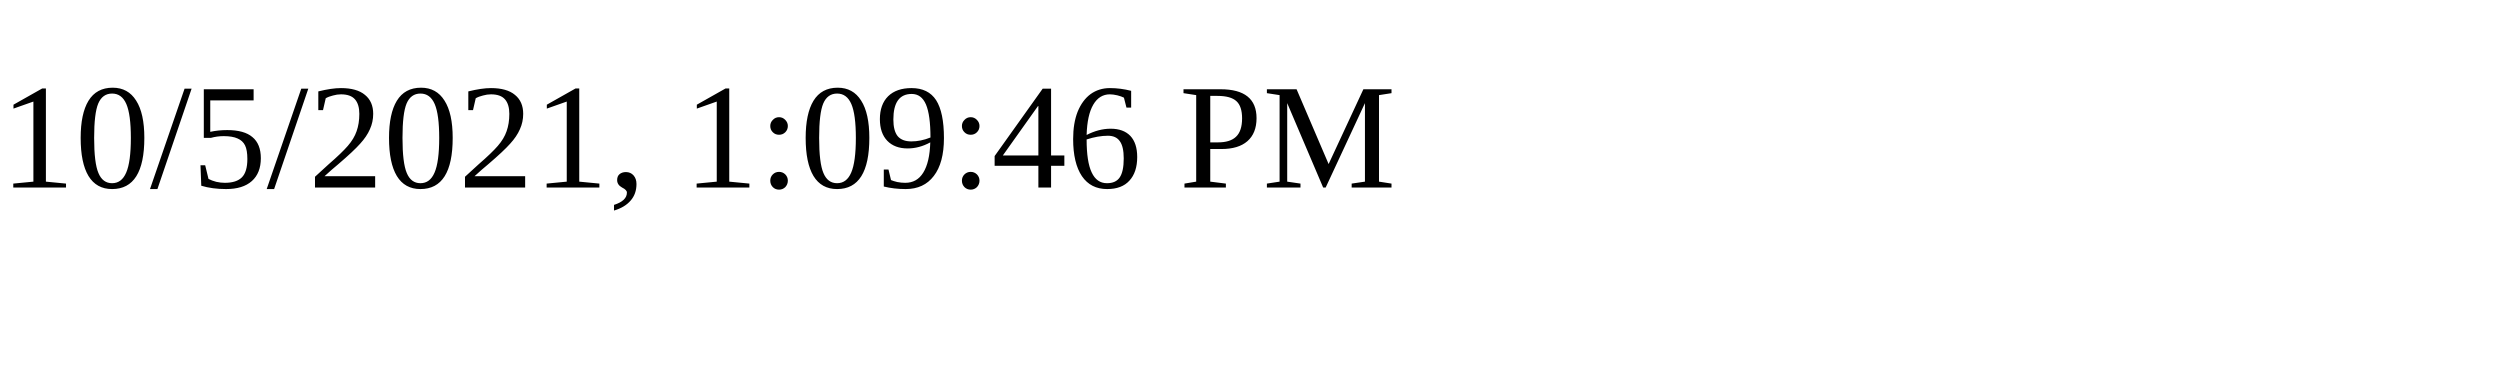
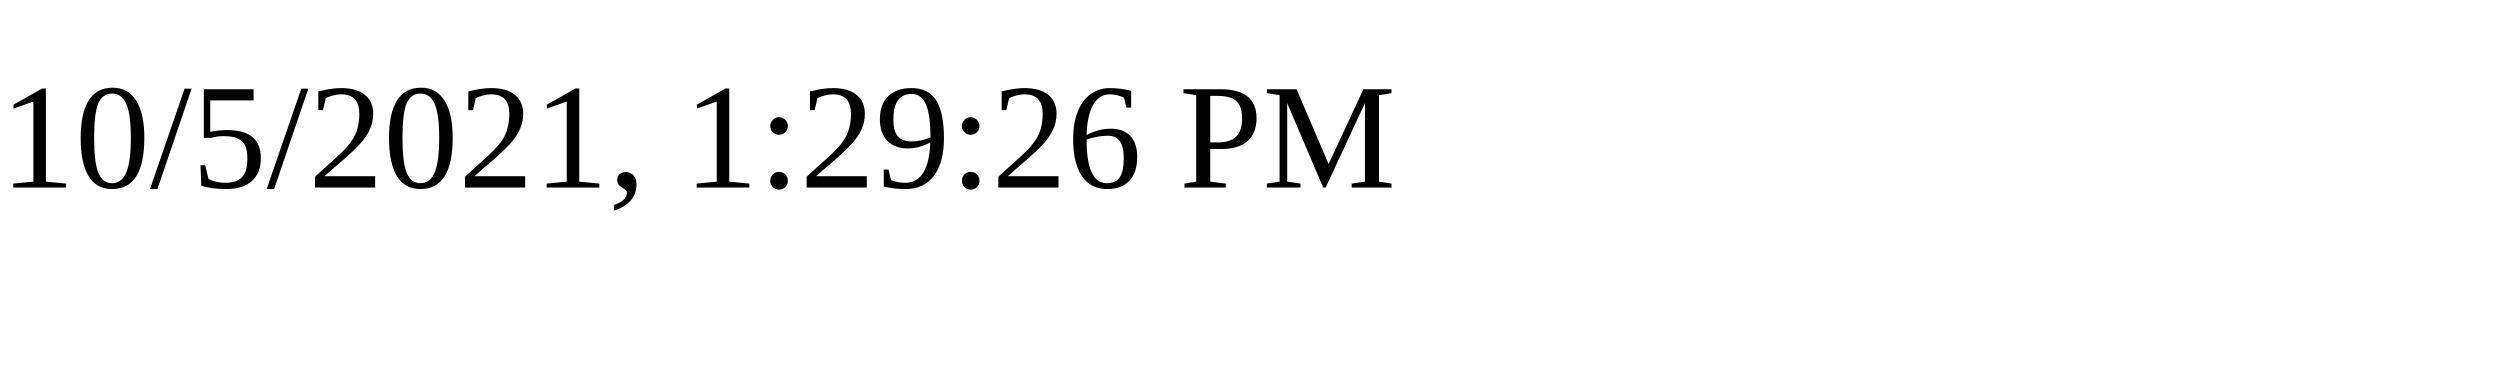
<svg xmlns="http://www.w3.org/2000/svg" height="30" width="200">
-   <text x="0" y="15">10/5/2021, 1:09:46 PM</text>
+   <text x="0" y="15">10/5/2021, 1:29:26 PM</text>
</svg>
